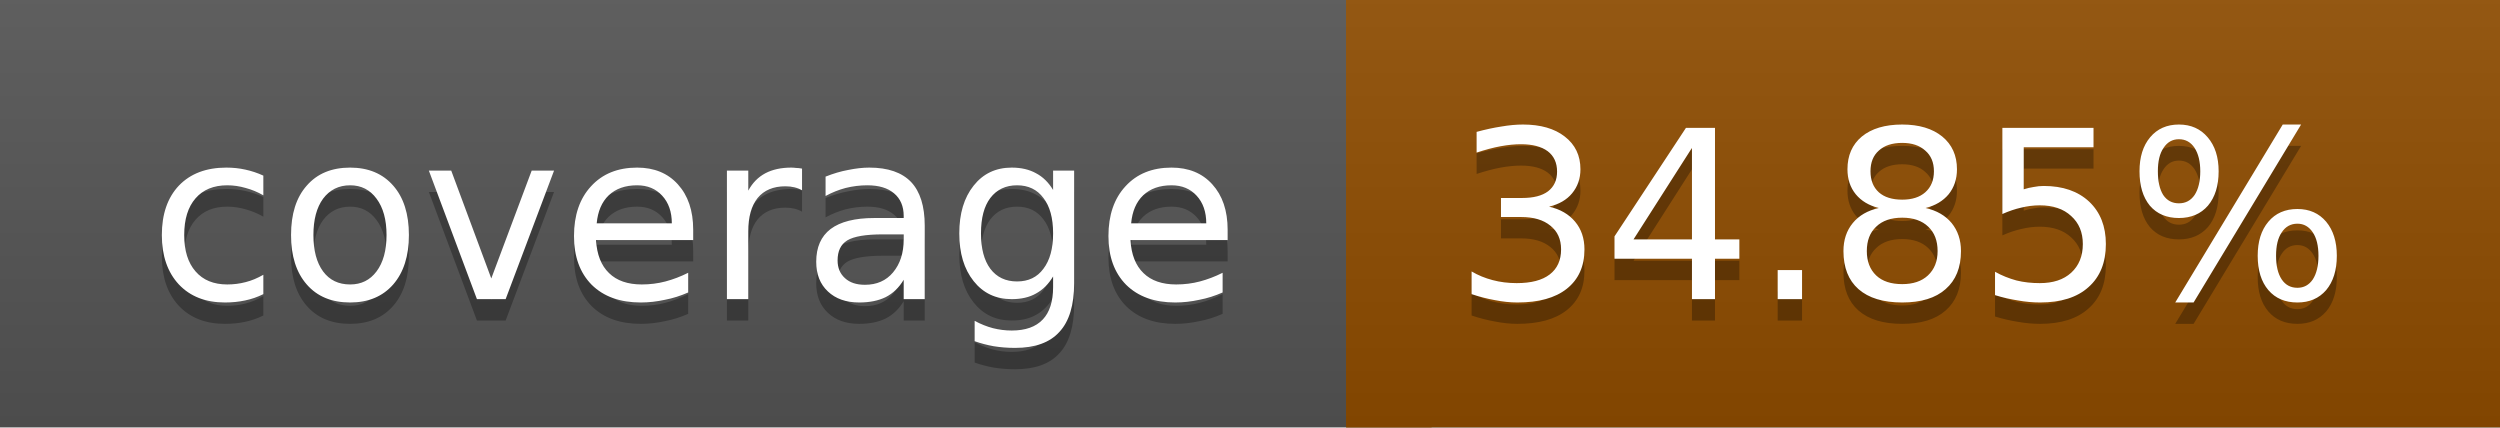
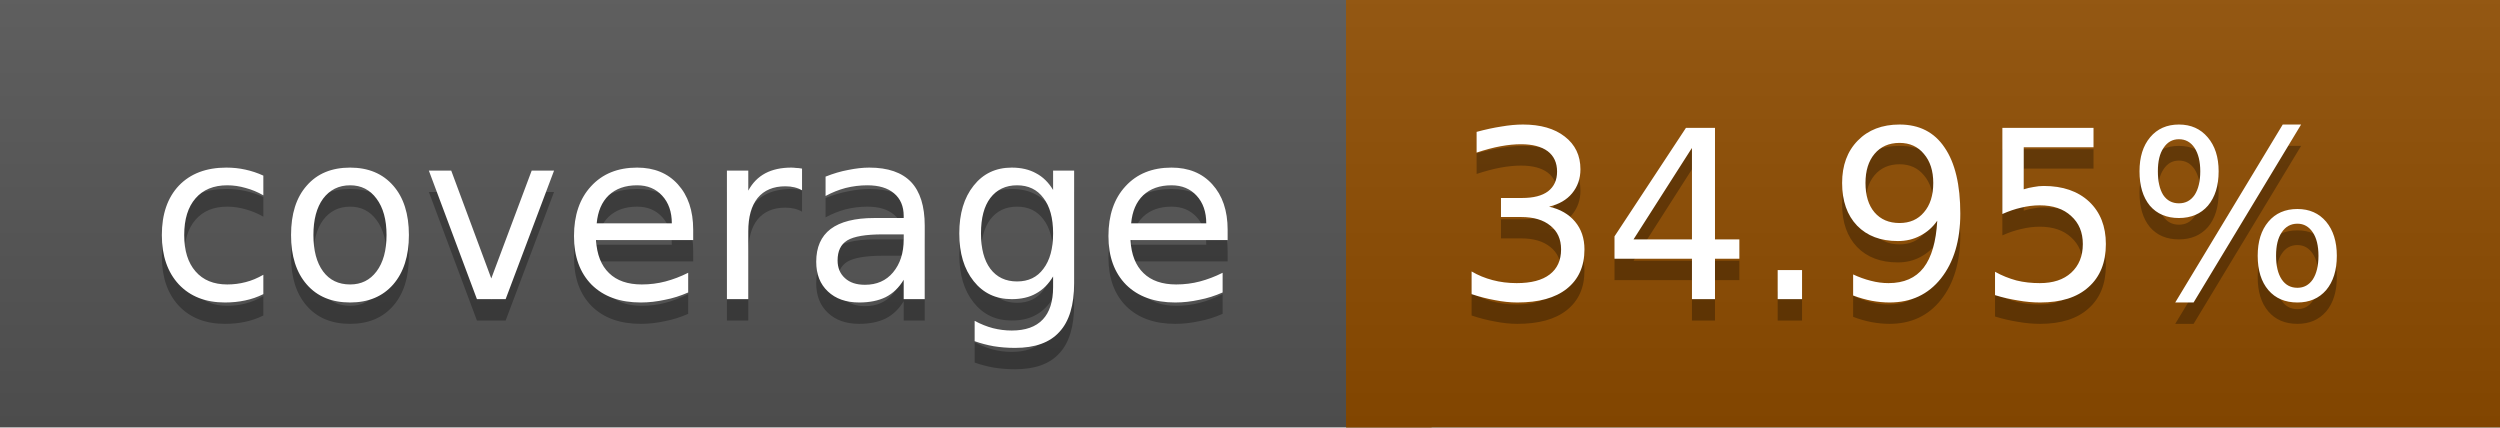
<svg xmlns="http://www.w3.org/2000/svg" width="117" height="20">
  <linearGradient id="a" x2="0" y2="100%">
    <stop offset="0" stop-color="#bbb" stop-opacity=".1" />
    <stop offset="1" stop-opacity=".1" />
  </linearGradient>
  <rect rx="0" width="117" height="20" fill="#555" />
  <rect rx="0" x="63" width="54" height="20" fill="#904d00" />
  <path fill="#904d00" d="M63 0h4v20h-4z" />
  <rect rx="0" width="117" height="20" fill="url(#a)" />
  <g fill="#fff" text-anchor="middle" font-family="DejaVu Sans,Verdana,Geneva,sans-serif" font-size="11">
    <text x="32.5" y="15" fill="#010101" fill-opacity=".3">coverage</text>
    <text x="32.5" y="14">coverage</text>
-     <text x="89" y="15" fill="#010101" fill-opacity=".3">34.85%</text>
-     <text x="89" y="14">34.85%</text>
+     <text x="89" y="15" fill="#010101" fill-opacity=".3">34.95%</text>
+     <text x="89" y="14">34.95%</text>
  </g>
</svg>
